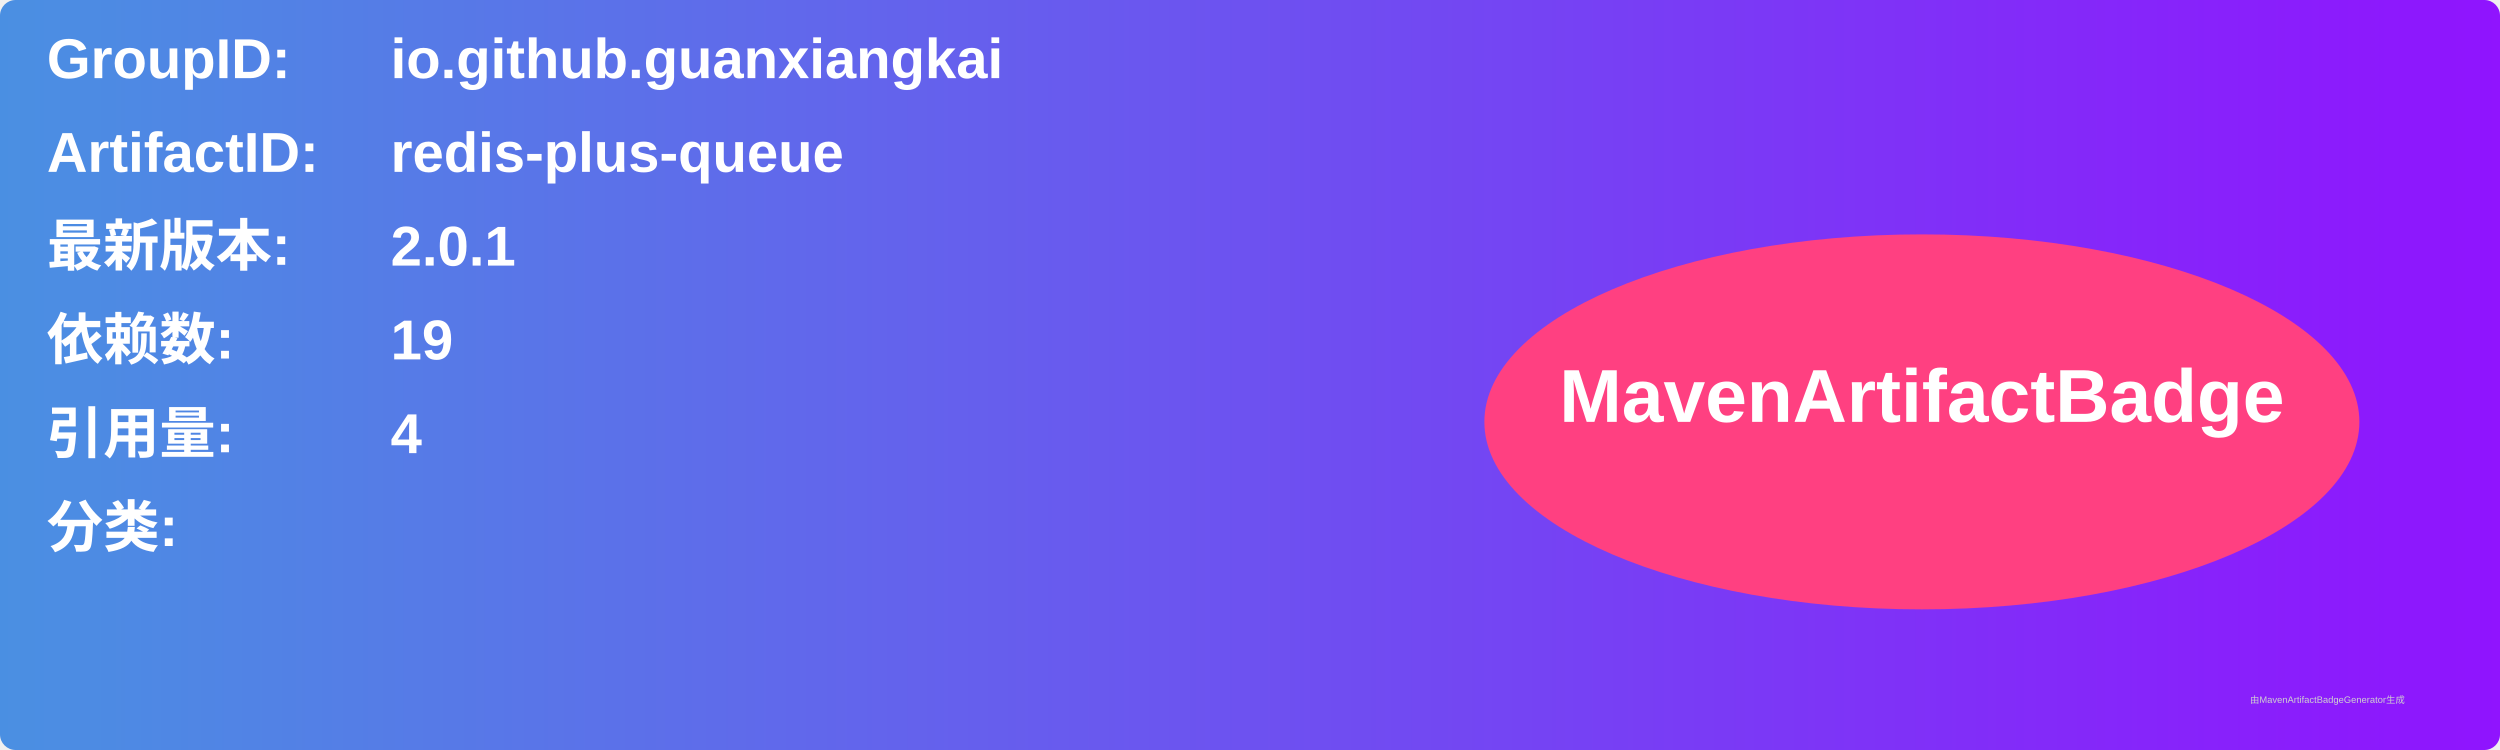
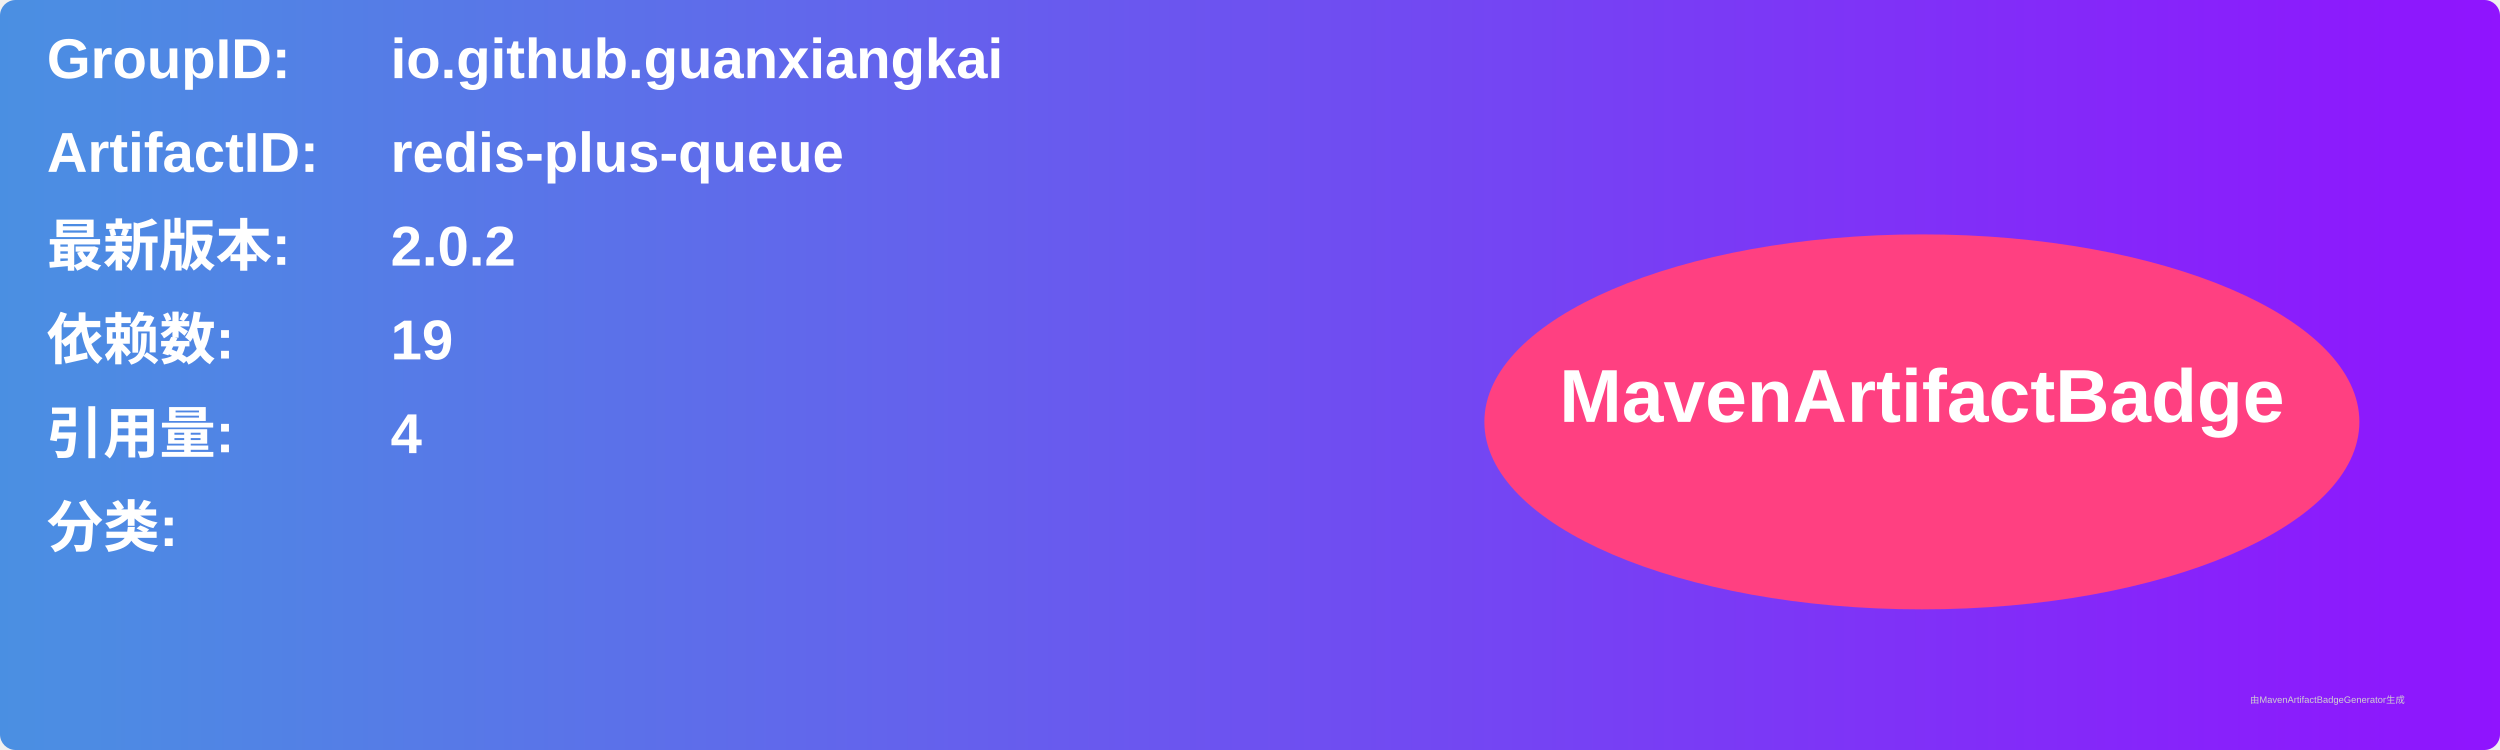
<svg xmlns="http://www.w3.org/2000/svg" width="800" height="240" viewBox="0 0 800 240">
  <linearGradient id="grad" x1="0%" y1="0%" x2="100%" y2="0%">
    <stop offset="0%" stop-color="#4a90e2" />
    <stop offset="100%" stop-color="#9013fe" />
  </linearGradient>
  <rect width="100%" height="100%" rx="5" ry="5" fill="url(#grad)" />
  <g transform="translate(15, 15)">
    <text x="0" y="10" font-family="Arial" font-size="18" fill="white" font-weight="bold" width="260">GroupID:</text>
    <text x="110" y="10" font-family="Arial" font-size="18" fill="white" font-weight="bold" width="460">io.github.guanxiangkai</text>
    <text x="0" y="40" font-family="Arial" font-size="18" fill="white" font-weight="bold" width="260">ArtifactID:</text>
    <text x="110" y="40" font-family="Arial" font-size="18" fill="white" font-weight="bold" width="460">redis-plus-queue</text>
    <text x="0" y="70" font-family="Arial" font-size="18" fill="white" font-weight="bold">最新版本:</text>
    <text x="110" y="70" font-family="Arial" font-size="18" fill="white" font-weight="bold">
-       <tspan font-weight="bold">2.0.1</tspan>
+       <tspan font-weight="bold">2.0.2</tspan>
    </text>
    <text x="0" y="100" font-family="Arial" font-size="18" fill="white" font-weight="bold">依赖数: </text>
    <text x="110" y="100" font-family="Arial" font-size="18" fill="white">
      <tspan font-weight="bold">19</tspan>
    </text>
    <text x="0" y="130" font-family="Arial" font-size="18" fill="white" font-weight="bold">引用量: </text>
    <text x="110" y="130" font-family="Arial" font-size="18" fill="white">
      <tspan font-weight="bold">4</tspan>
    </text>
    <text x="0" y="160" font-family="Arial" font-size="18" fill="white" font-weight="bold">分类:</text>
    <text x="10" y="190" font-family="Arial" font-size="10" fill="white">
      <tspan font-weight="bold" />
    </text>
    <ellipse cx="600" cy="120" rx="140" ry="60" fill="#ff4081" />
    <text x="600" y="120" text-anchor="middle" font-family="Arial" font-size="24" fill="white" font-weight="bold">MavenArtifactBadge</text>
  </g>
  <text x="720" y="225" font-family="Arial" font-size="3" fill="#d0d0d0">由MavenArtifactBadgeGenerator生成</text>
</svg>
